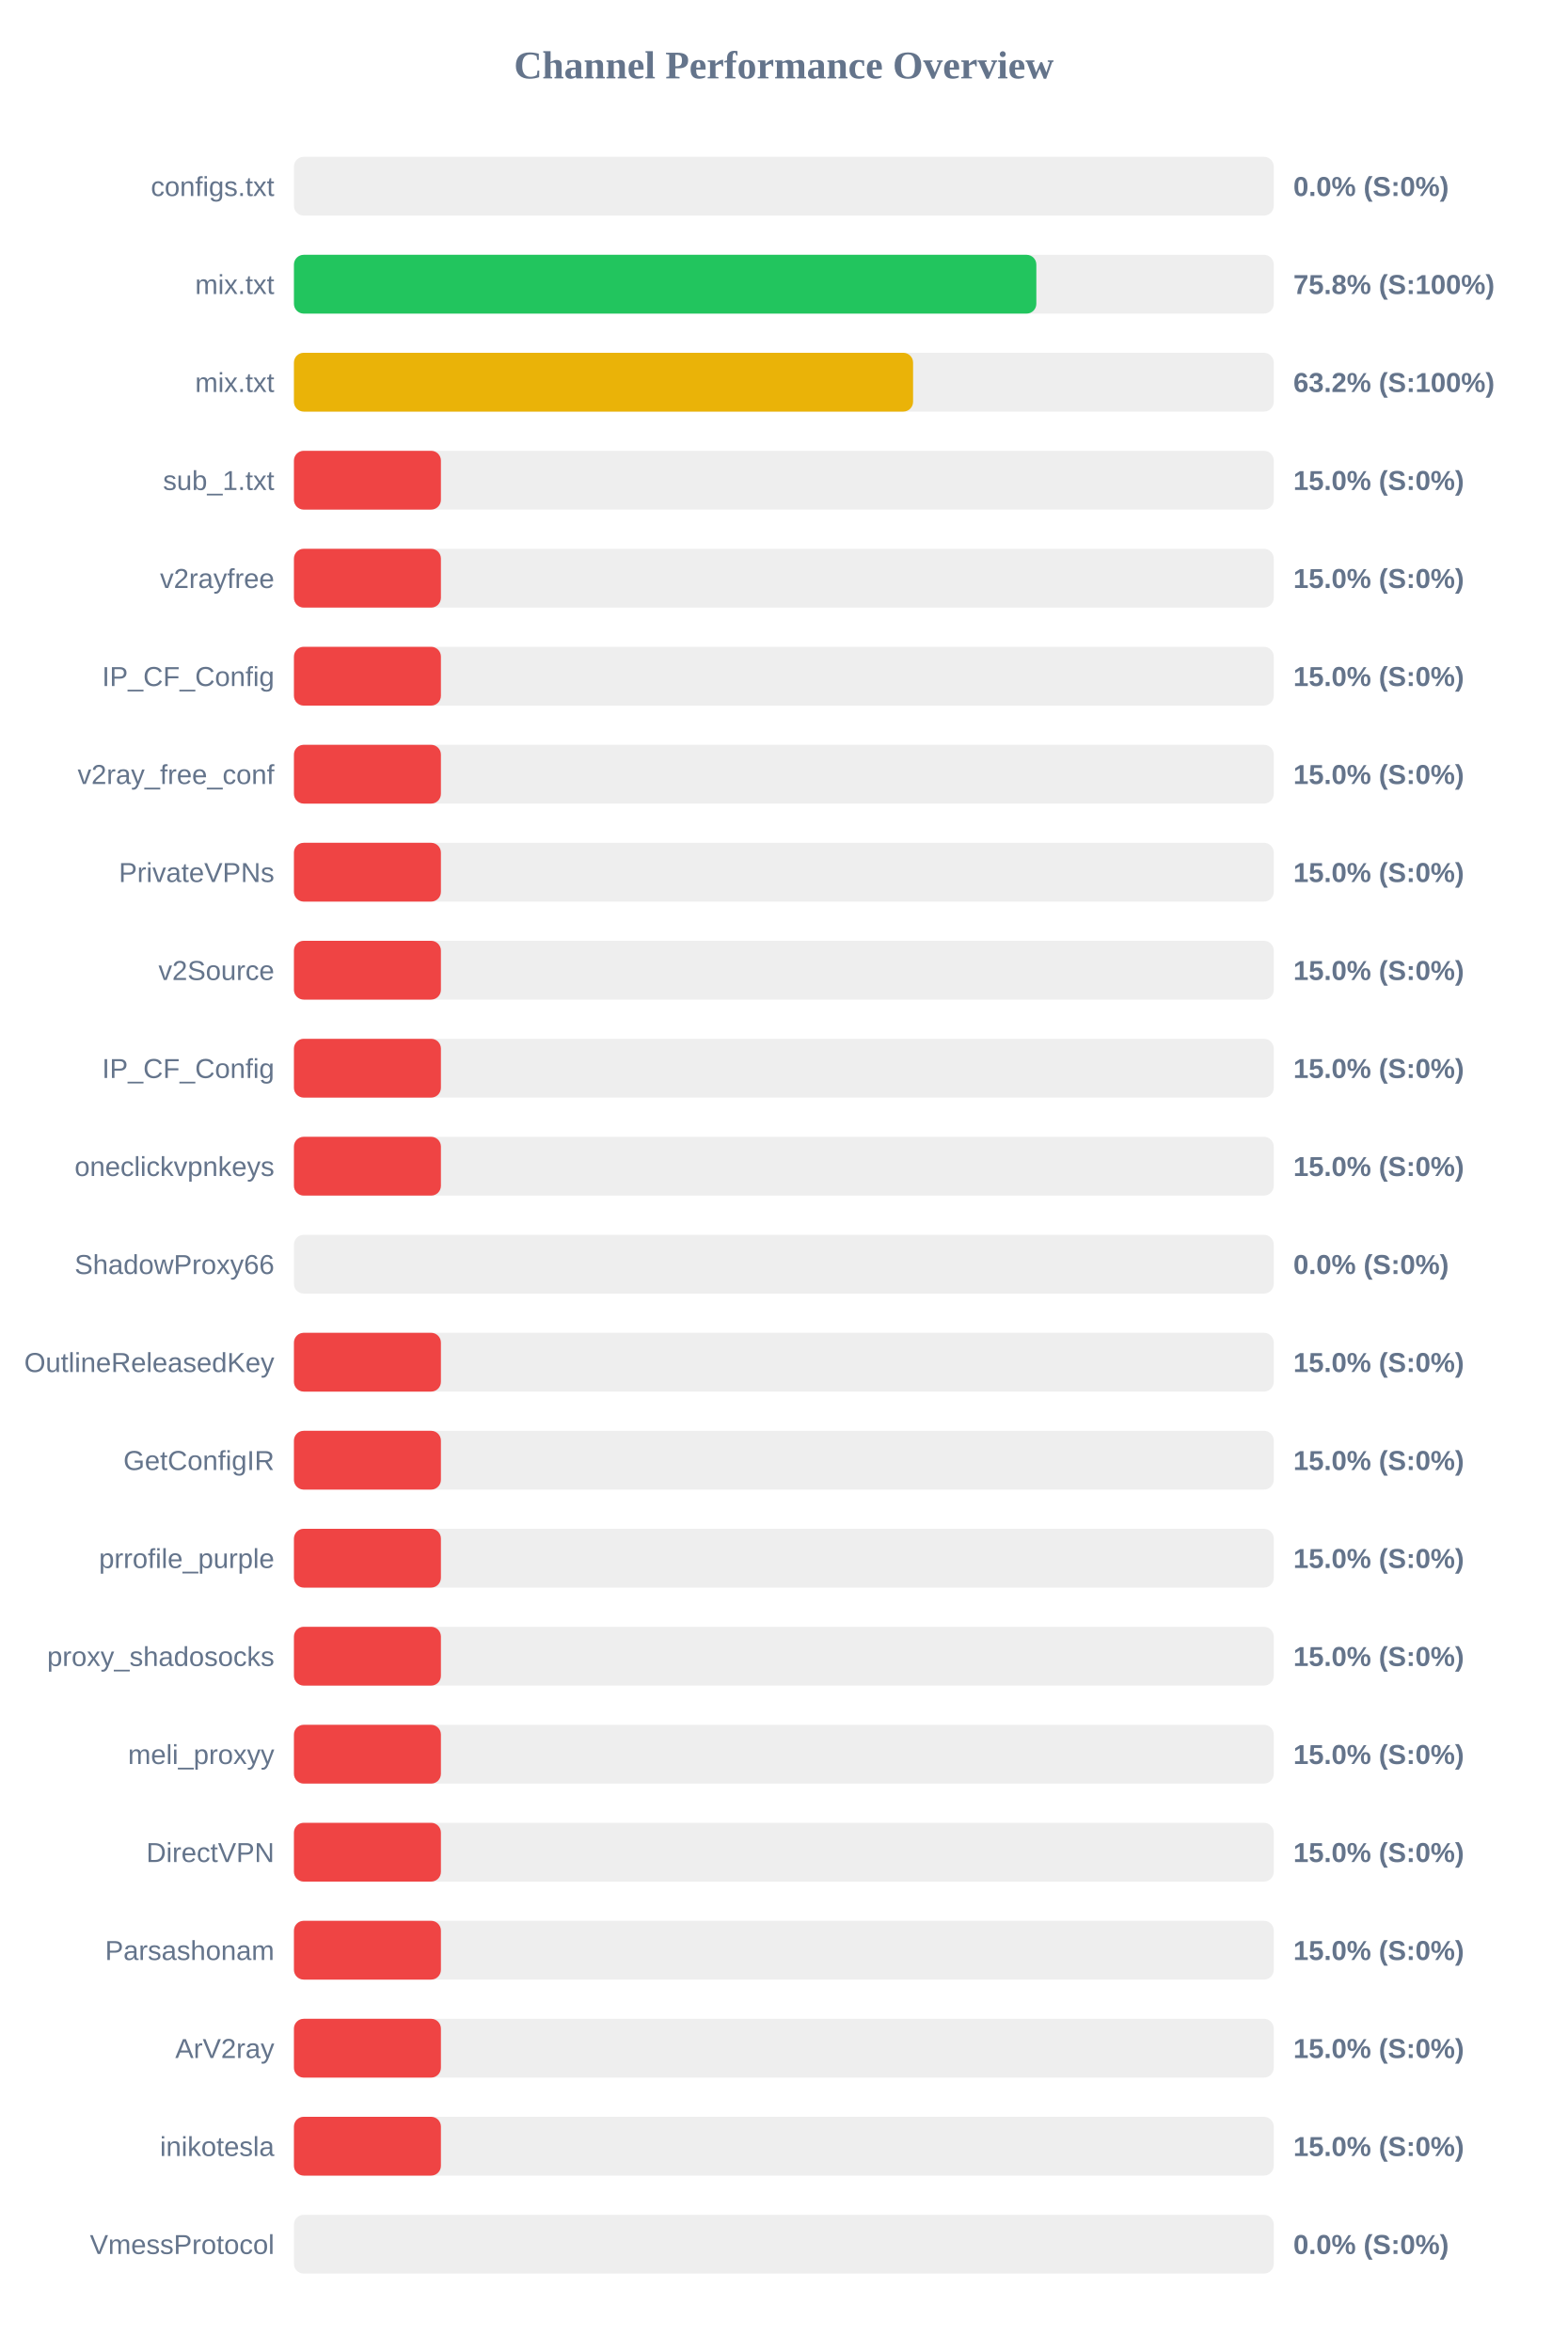
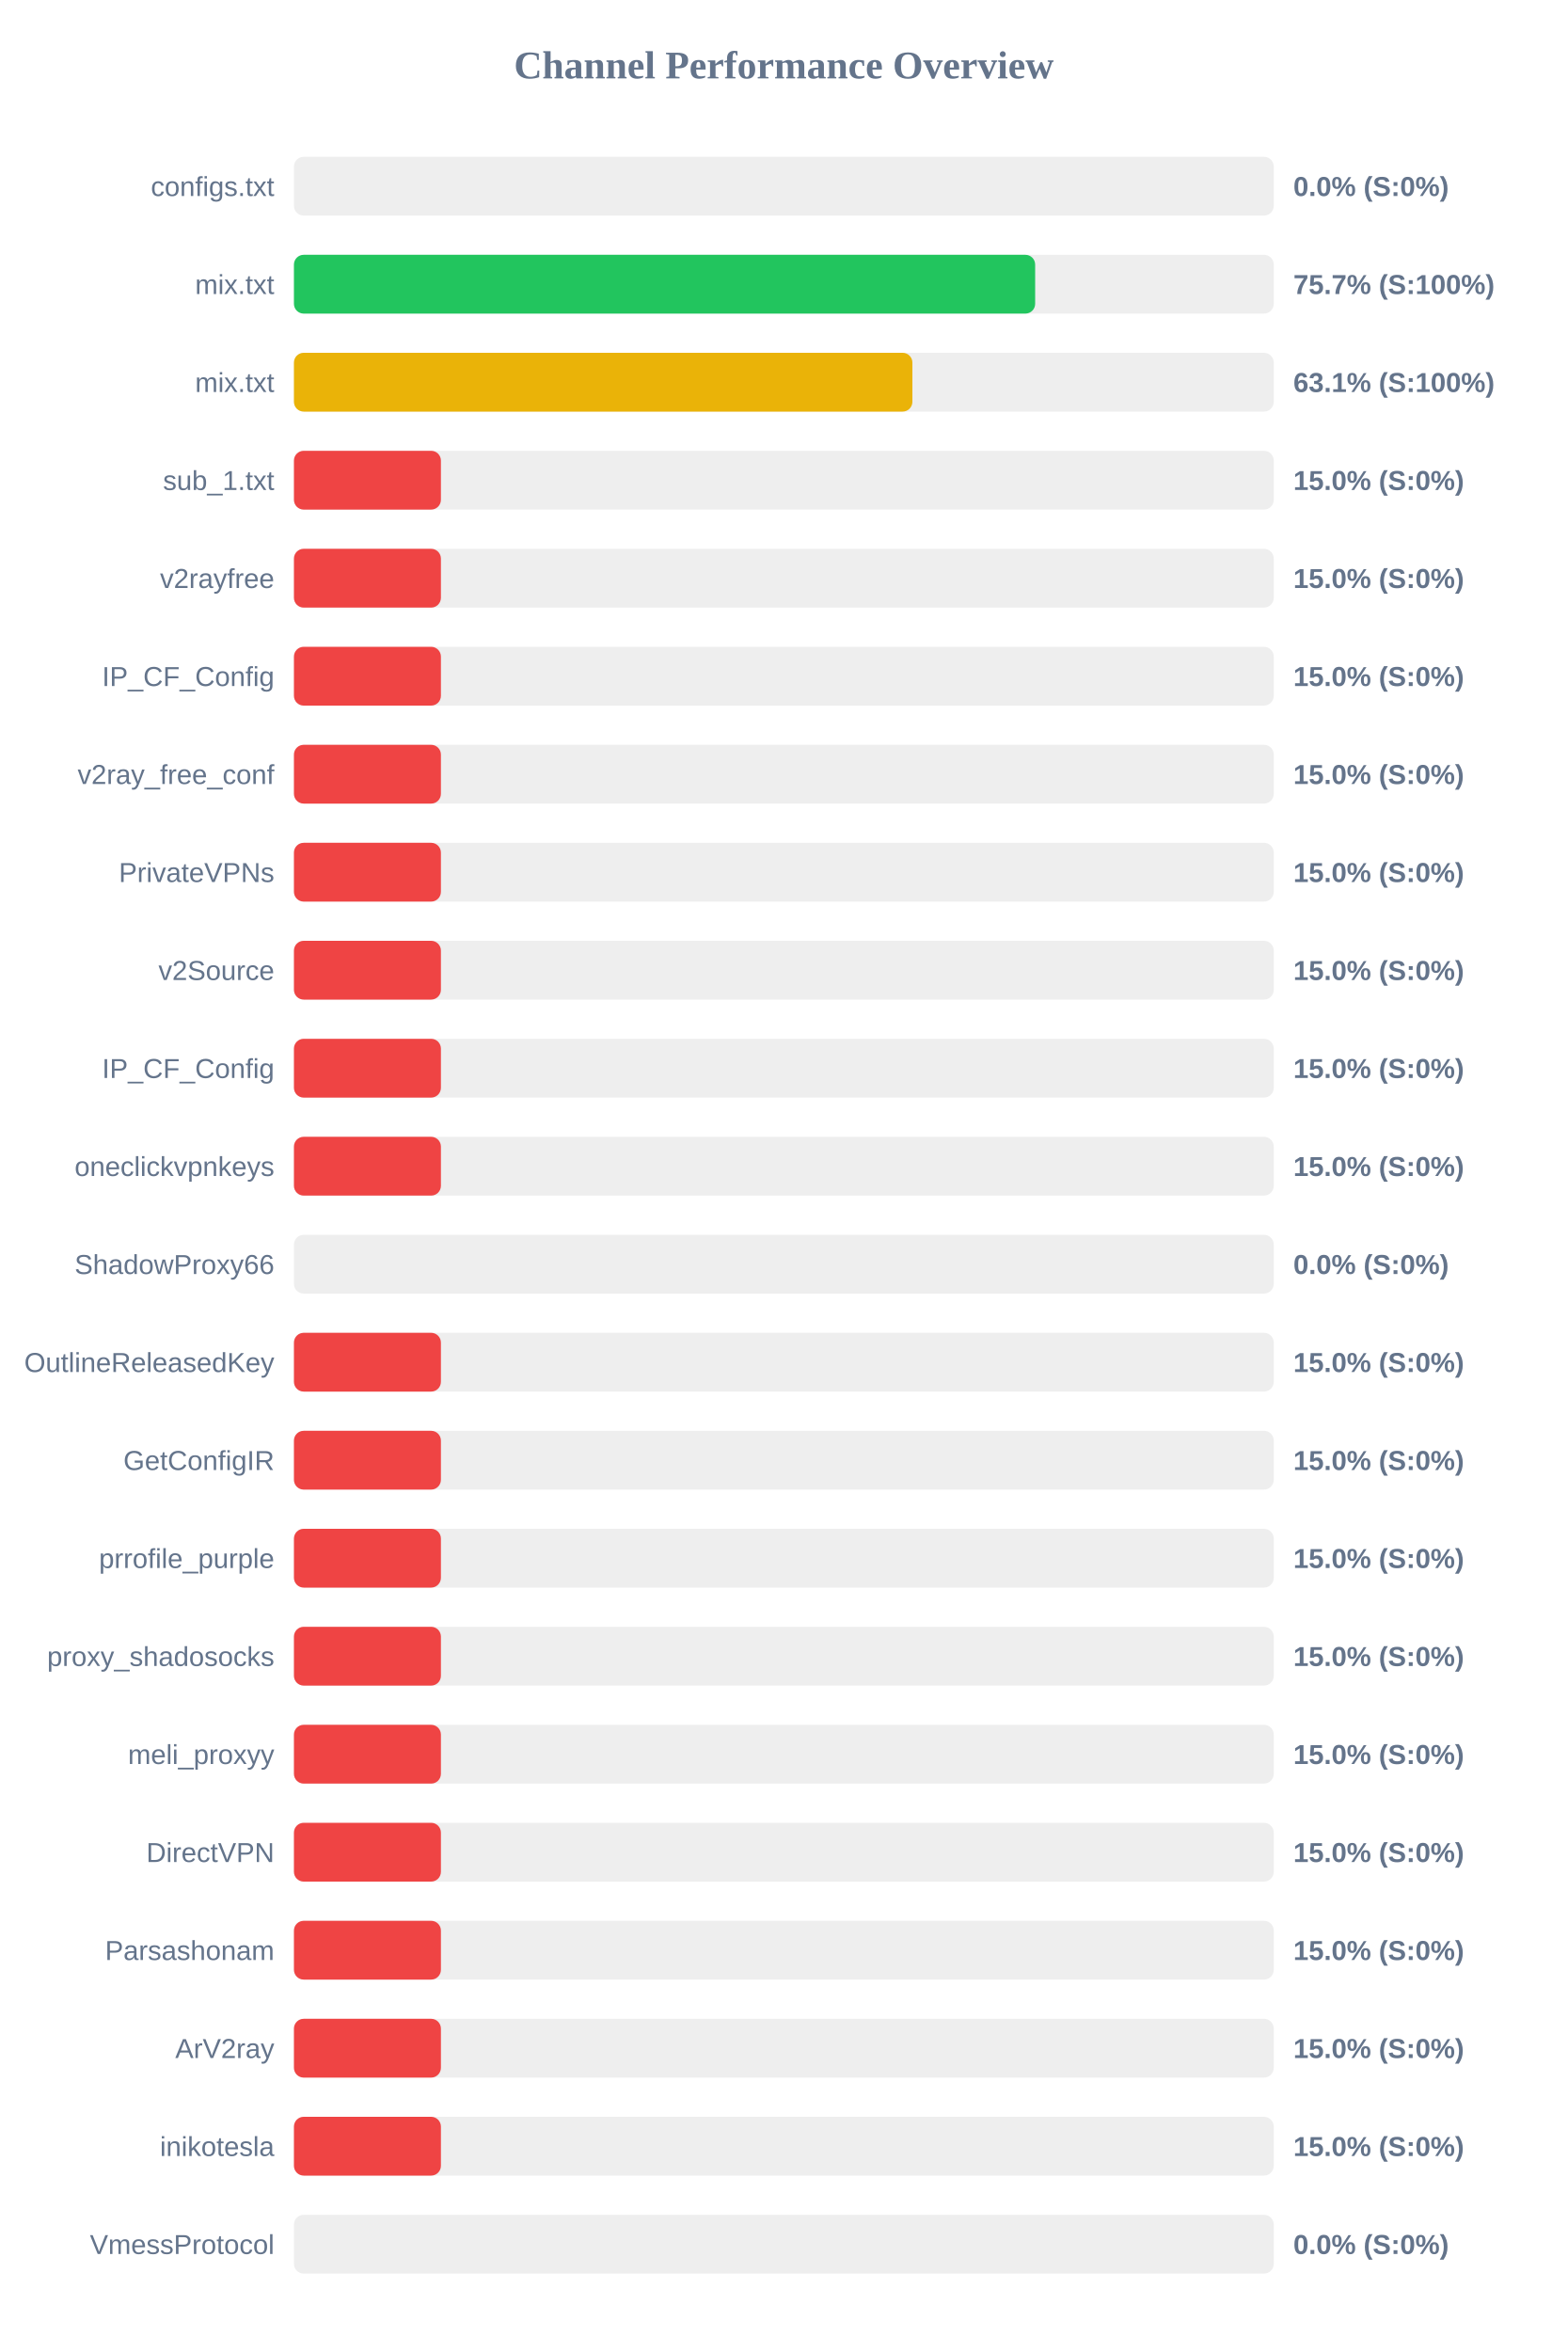
<svg xmlns="http://www.w3.org/2000/svg" width="800" height="1200" version="1.1">
  <style>
        .row { font: 14px Arial; fill: #64748b; }
        .score { font: bold 14px Arial; fill: #64748b; }
    </style>
  <text x="400" y="40" text-anchor="middle" font-size="20px" font-weight="bold" fill="#64748b">Channel Performance Overview</text>
  <rect x="150" y="80" width="500" height="30" fill="#eee" rx="5" />
  <rect x="150" y="80" width="0.0" height="30" fill="#ef4444" rx="5" />
  <text x="140" y="100" text-anchor="end" class="row">configs.txt</text>
  <text x="660" y="100" text-anchor="start" class="score">0.0% (S:0%)</text>
  <rect x="150" y="130" width="500" height="30" fill="#eee" rx="5" />
-   <rect x="150" y="130" width="378.85" height="30" fill="#22c55e" rx="5" />
+   <rect x="150" y="130" width="378.25" height="30" fill="#22c55e" rx="5" />
  <text x="140" y="150" text-anchor="end" class="row">mix.txt</text>
-   <text x="660" y="150" text-anchor="start" class="score">75.8% (S:100%)</text>
+   <text x="660" y="150" text-anchor="start" class="score">75.7% (S:100%)</text>
  <rect x="150" y="180" width="500" height="30" fill="#eee" rx="5" />
-   <rect x="150" y="180" width="315.95" height="30" fill="#eab308" rx="5" />
+   <rect x="150" y="180" width="315.6" height="30" fill="#eab308" rx="5" />
  <text x="140" y="200" text-anchor="end" class="row">mix.txt</text>
-   <text x="660" y="200" text-anchor="start" class="score">63.2% (S:100%)</text>
+   <text x="660" y="200" text-anchor="start" class="score">63.1% (S:100%)</text>
  <rect x="150" y="230" width="500" height="30" fill="#eee" rx="5" />
  <rect x="150" y="230" width="75.0" height="30" fill="#ef4444" rx="5" />
  <text x="140" y="250" text-anchor="end" class="row">sub_1.txt</text>
  <text x="660" y="250" text-anchor="start" class="score">15.0% (S:0%)</text>
  <rect x="150" y="280" width="500" height="30" fill="#eee" rx="5" />
  <rect x="150" y="280" width="75.0" height="30" fill="#ef4444" rx="5" />
  <text x="140" y="300" text-anchor="end" class="row">v2rayfree</text>
  <text x="660" y="300" text-anchor="start" class="score">15.0% (S:0%)</text>
  <rect x="150" y="330" width="500" height="30" fill="#eee" rx="5" />
  <rect x="150" y="330" width="75.0" height="30" fill="#ef4444" rx="5" />
  <text x="140" y="350" text-anchor="end" class="row">IP_CF_Config</text>
  <text x="660" y="350" text-anchor="start" class="score">15.0% (S:0%)</text>
  <rect x="150" y="380" width="500" height="30" fill="#eee" rx="5" />
  <rect x="150" y="380" width="75.0" height="30" fill="#ef4444" rx="5" />
  <text x="140" y="400" text-anchor="end" class="row">v2ray_free_conf</text>
  <text x="660" y="400" text-anchor="start" class="score">15.0% (S:0%)</text>
  <rect x="150" y="430" width="500" height="30" fill="#eee" rx="5" />
  <rect x="150" y="430" width="75.0" height="30" fill="#ef4444" rx="5" />
  <text x="140" y="450" text-anchor="end" class="row">PrivateVPNs</text>
  <text x="660" y="450" text-anchor="start" class="score">15.0% (S:0%)</text>
  <rect x="150" y="480" width="500" height="30" fill="#eee" rx="5" />
  <rect x="150" y="480" width="75.0" height="30" fill="#ef4444" rx="5" />
  <text x="140" y="500" text-anchor="end" class="row">v2Source</text>
  <text x="660" y="500" text-anchor="start" class="score">15.0% (S:0%)</text>
  <rect x="150" y="530" width="500" height="30" fill="#eee" rx="5" />
  <rect x="150" y="530" width="75.0" height="30" fill="#ef4444" rx="5" />
  <text x="140" y="550" text-anchor="end" class="row">IP_CF_Config</text>
  <text x="660" y="550" text-anchor="start" class="score">15.0% (S:0%)</text>
  <rect x="150" y="580" width="500" height="30" fill="#eee" rx="5" />
  <rect x="150" y="580" width="75.0" height="30" fill="#ef4444" rx="5" />
  <text x="140" y="600" text-anchor="end" class="row">oneclickvpnkeys</text>
  <text x="660" y="600" text-anchor="start" class="score">15.0% (S:0%)</text>
  <rect x="150" y="630" width="500" height="30" fill="#eee" rx="5" />
  <rect x="150" y="630" width="0.0" height="30" fill="#ef4444" rx="5" />
  <text x="140" y="650" text-anchor="end" class="row">ShadowProxy66</text>
  <text x="660" y="650" text-anchor="start" class="score">0.0% (S:0%)</text>
  <rect x="150" y="680" width="500" height="30" fill="#eee" rx="5" />
  <rect x="150" y="680" width="75.0" height="30" fill="#ef4444" rx="5" />
  <text x="140" y="700" text-anchor="end" class="row">OutlineReleasedKey</text>
  <text x="660" y="700" text-anchor="start" class="score">15.0% (S:0%)</text>
  <rect x="150" y="730" width="500" height="30" fill="#eee" rx="5" />
  <rect x="150" y="730" width="75.0" height="30" fill="#ef4444" rx="5" />
  <text x="140" y="750" text-anchor="end" class="row">GetConfigIR</text>
  <text x="660" y="750" text-anchor="start" class="score">15.0% (S:0%)</text>
  <rect x="150" y="780" width="500" height="30" fill="#eee" rx="5" />
  <rect x="150" y="780" width="75.0" height="30" fill="#ef4444" rx="5" />
  <text x="140" y="800" text-anchor="end" class="row">prrofile_purple</text>
  <text x="660" y="800" text-anchor="start" class="score">15.0% (S:0%)</text>
  <rect x="150" y="830" width="500" height="30" fill="#eee" rx="5" />
  <rect x="150" y="830" width="75.0" height="30" fill="#ef4444" rx="5" />
  <text x="140" y="850" text-anchor="end" class="row">proxy_shadosocks</text>
  <text x="660" y="850" text-anchor="start" class="score">15.0% (S:0%)</text>
  <rect x="150" y="880" width="500" height="30" fill="#eee" rx="5" />
  <rect x="150" y="880" width="75.0" height="30" fill="#ef4444" rx="5" />
  <text x="140" y="900" text-anchor="end" class="row">meli_proxyy</text>
  <text x="660" y="900" text-anchor="start" class="score">15.0% (S:0%)</text>
  <rect x="150" y="930" width="500" height="30" fill="#eee" rx="5" />
  <rect x="150" y="930" width="75.0" height="30" fill="#ef4444" rx="5" />
  <text x="140" y="950" text-anchor="end" class="row">DirectVPN</text>
  <text x="660" y="950" text-anchor="start" class="score">15.0% (S:0%)</text>
  <rect x="150" y="980" width="500" height="30" fill="#eee" rx="5" />
  <rect x="150" y="980" width="75.0" height="30" fill="#ef4444" rx="5" />
  <text x="140" y="1000" text-anchor="end" class="row">Parsashonam</text>
  <text x="660" y="1000" text-anchor="start" class="score">15.0% (S:0%)</text>
  <rect x="150" y="1030" width="500" height="30" fill="#eee" rx="5" />
  <rect x="150" y="1030" width="75.0" height="30" fill="#ef4444" rx="5" />
  <text x="140" y="1050" text-anchor="end" class="row">ArV2ray</text>
  <text x="660" y="1050" text-anchor="start" class="score">15.0% (S:0%)</text>
  <rect x="150" y="1080" width="500" height="30" fill="#eee" rx="5" />
  <rect x="150" y="1080" width="75.0" height="30" fill="#ef4444" rx="5" />
  <text x="140" y="1100" text-anchor="end" class="row">inikotesla</text>
  <text x="660" y="1100" text-anchor="start" class="score">15.0% (S:0%)</text>
  <rect x="150" y="1130" width="500" height="30" fill="#eee" rx="5" />
  <rect x="150" y="1130" width="0.0" height="30" fill="#ef4444" rx="5" />
  <text x="140" y="1150" text-anchor="end" class="row">VmessProtocol</text>
  <text x="660" y="1150" text-anchor="start" class="score">0.0% (S:0%)</text>
</svg>
